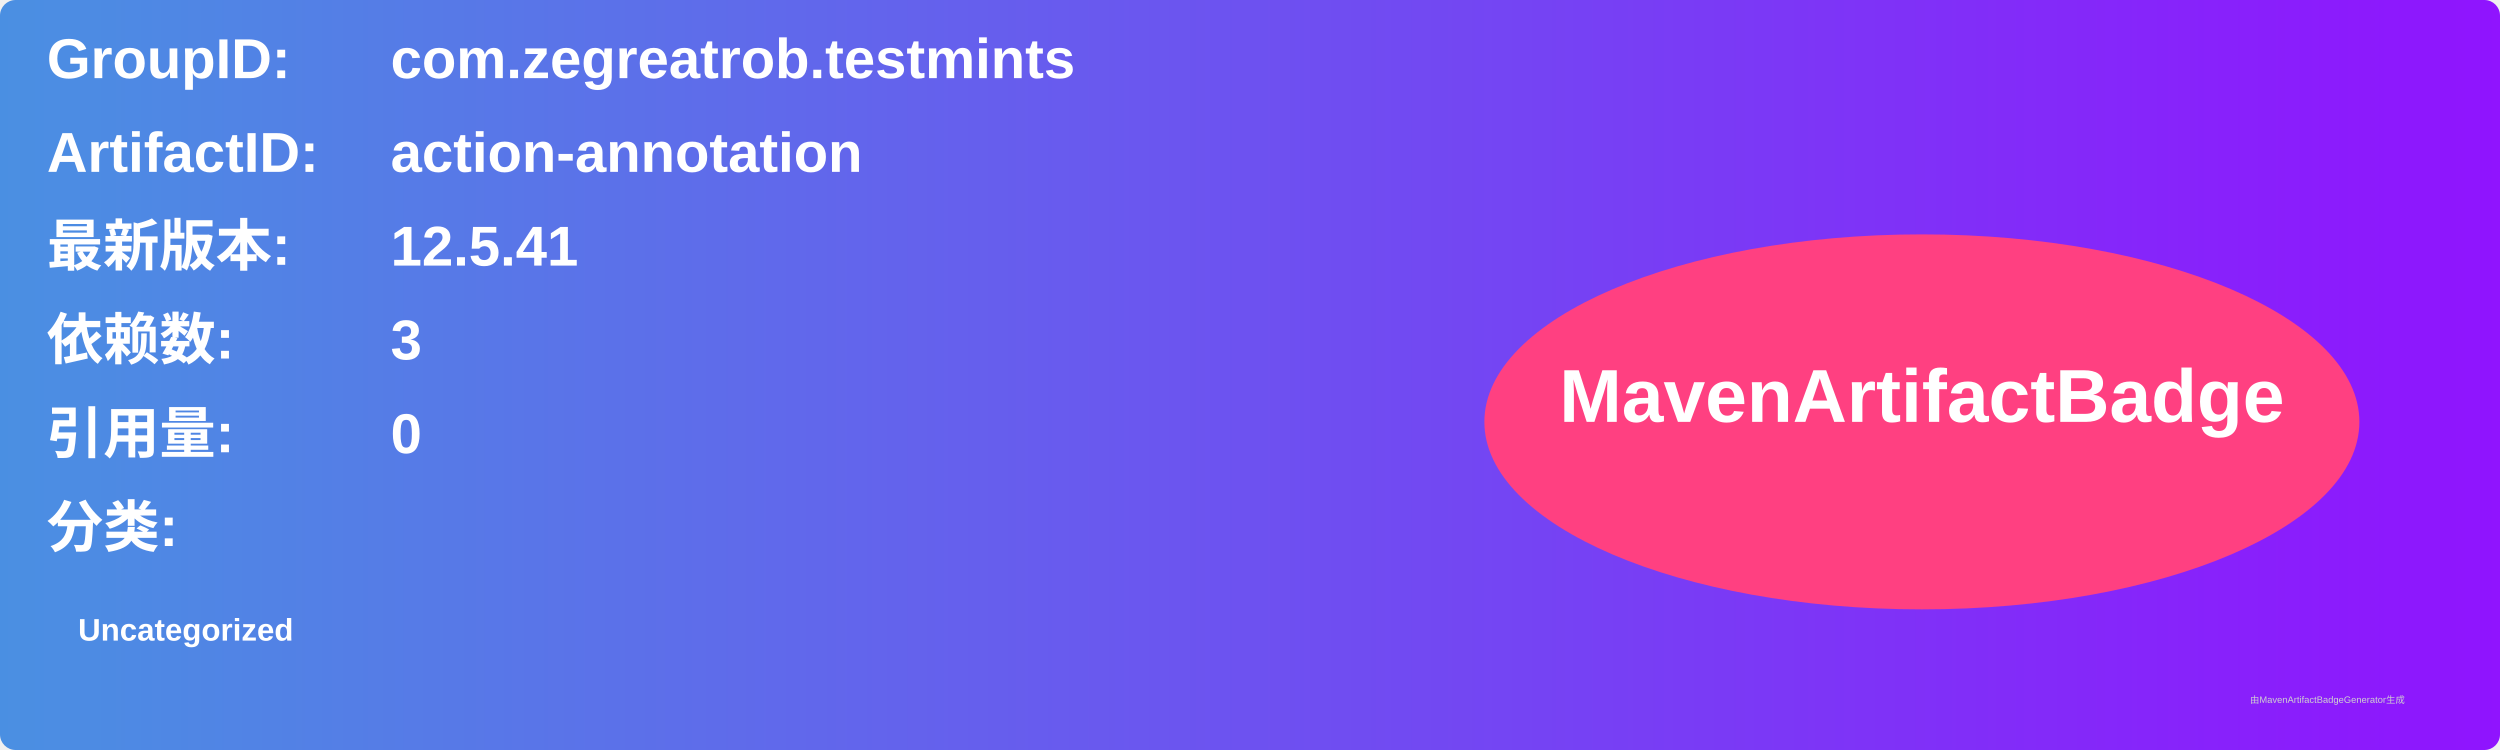
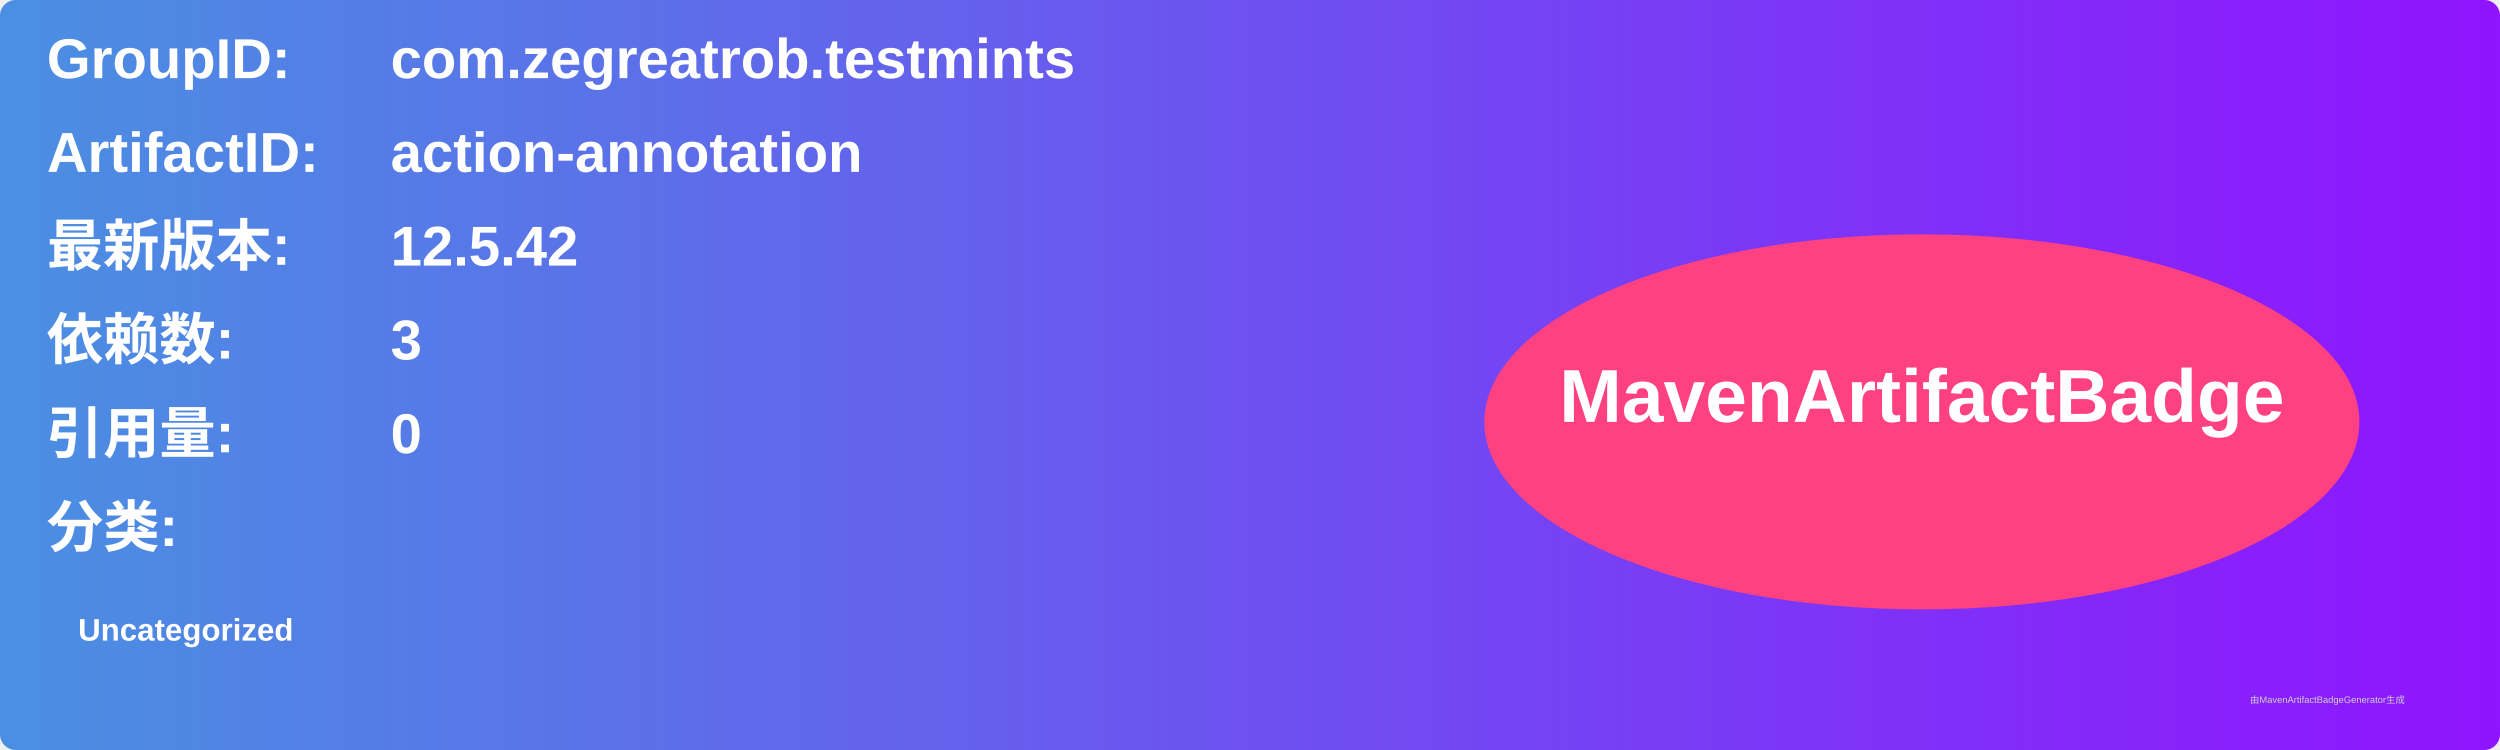
<svg xmlns="http://www.w3.org/2000/svg" width="800" height="240" viewBox="0 0 800 240">
  <linearGradient id="grad" x1="0%" y1="0%" x2="100%" y2="0%">
    <stop offset="0%" stop-color="#4a90e2" />
    <stop offset="100%" stop-color="#9013fe" />
  </linearGradient>
  <rect width="100%" height="100%" rx="5" ry="5" fill="url(#grad)" />
  <g transform="translate(15, 15)">
    <text x="0" y="10" font-family="Arial" font-size="18" fill="white" font-weight="bold" width="260">GroupID:</text>
    <text x="110" y="10" font-family="Arial" font-size="18" fill="white" font-weight="bold" width="460">com.zegreatrob.testmints</text>
    <text x="0" y="40" font-family="Arial" font-size="18" fill="white" font-weight="bold" width="260">ArtifactID:</text>
    <text x="110" y="40" font-family="Arial" font-size="18" fill="white" font-weight="bold" width="460">action-annotation</text>
    <text x="0" y="70" font-family="Arial" font-size="18" fill="white" font-weight="bold">最新版本:</text>
    <text x="110" y="70" font-family="Arial" font-size="18" fill="white" font-weight="bold">
-       <tspan font-weight="bold">12.5.41</tspan>
+       <tspan font-weight="bold">12.5.42</tspan>
    </text>
    <text x="0" y="100" font-family="Arial" font-size="18" fill="white" font-weight="bold">依赖数: </text>
    <text x="110" y="100" font-family="Arial" font-size="18" fill="white">
      <tspan font-weight="bold">3</tspan>
    </text>
    <text x="0" y="130" font-family="Arial" font-size="18" fill="white" font-weight="bold">引用量: </text>
    <text x="110" y="130" font-family="Arial" font-size="18" fill="white">
      <tspan font-weight="bold">0</tspan>
    </text>
    <text x="0" y="160" font-family="Arial" font-size="18" fill="white" font-weight="bold">分类:</text>
    <text x="10" y="190" font-family="Arial" font-size="10" fill="white">
      <tspan font-weight="bold">Uncategorized</tspan>
    </text>
    <ellipse cx="600" cy="120" rx="140" ry="60" fill="#ff4081" />
    <text x="600" y="120" text-anchor="middle" font-family="Arial" font-size="24" fill="white" font-weight="bold">MavenArtifactBadge</text>
  </g>
  <text x="720" y="225" font-family="Arial" font-size="3" fill="#d0d0d0">由MavenArtifactBadgeGenerator生成</text>
</svg>
